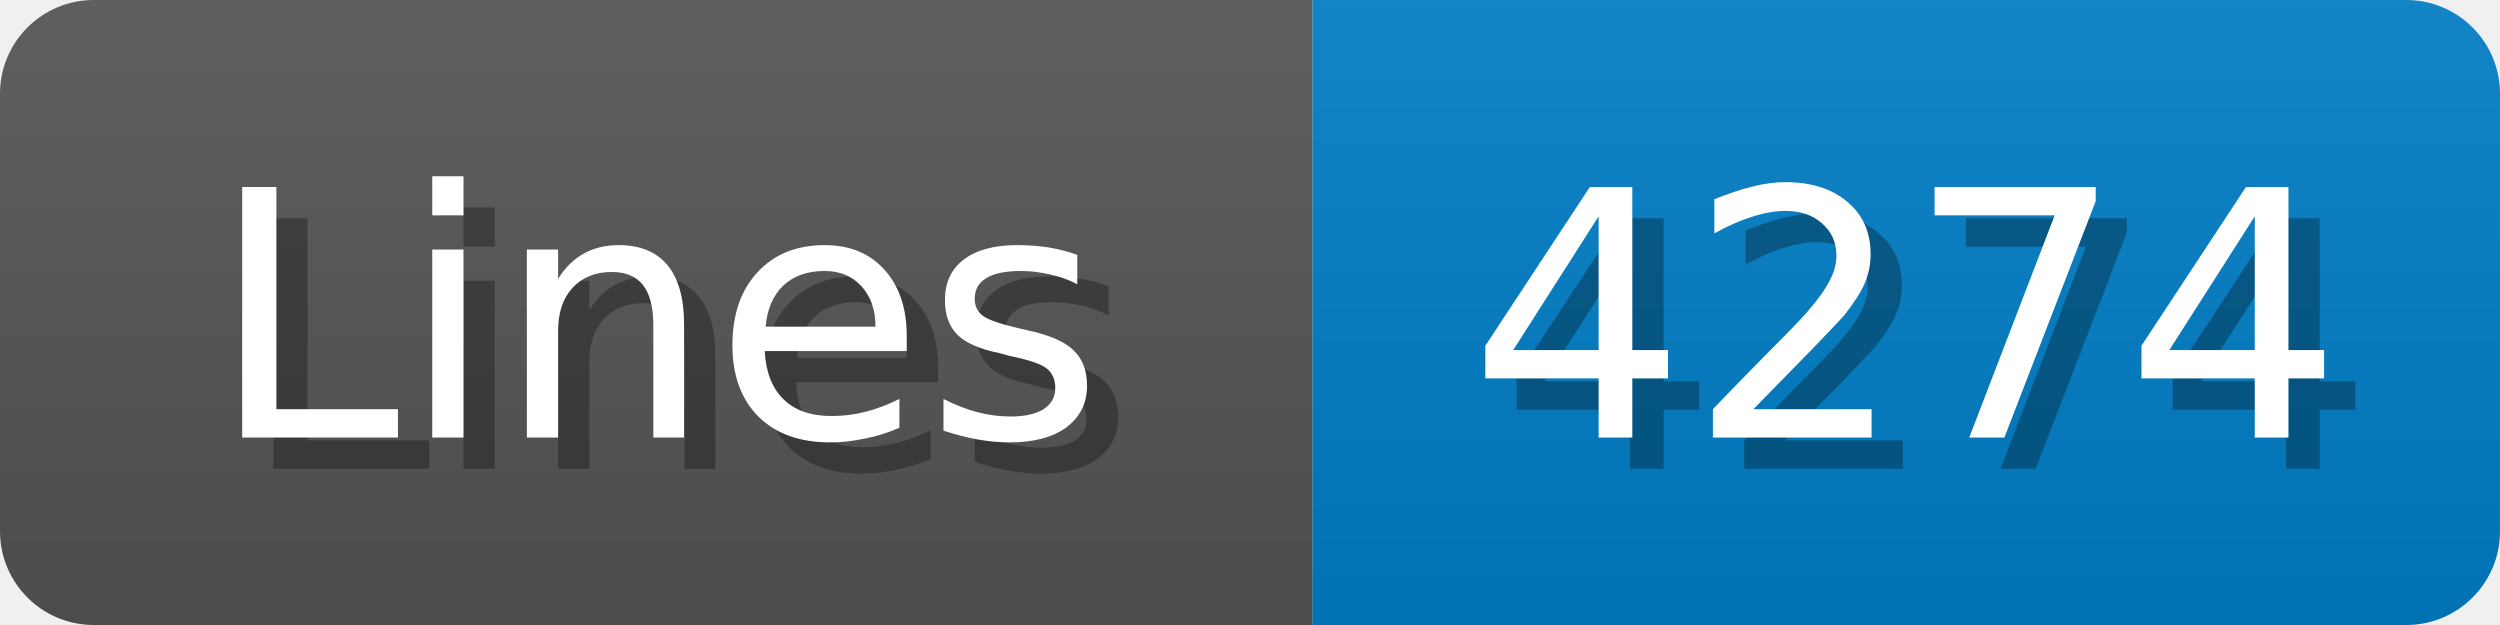
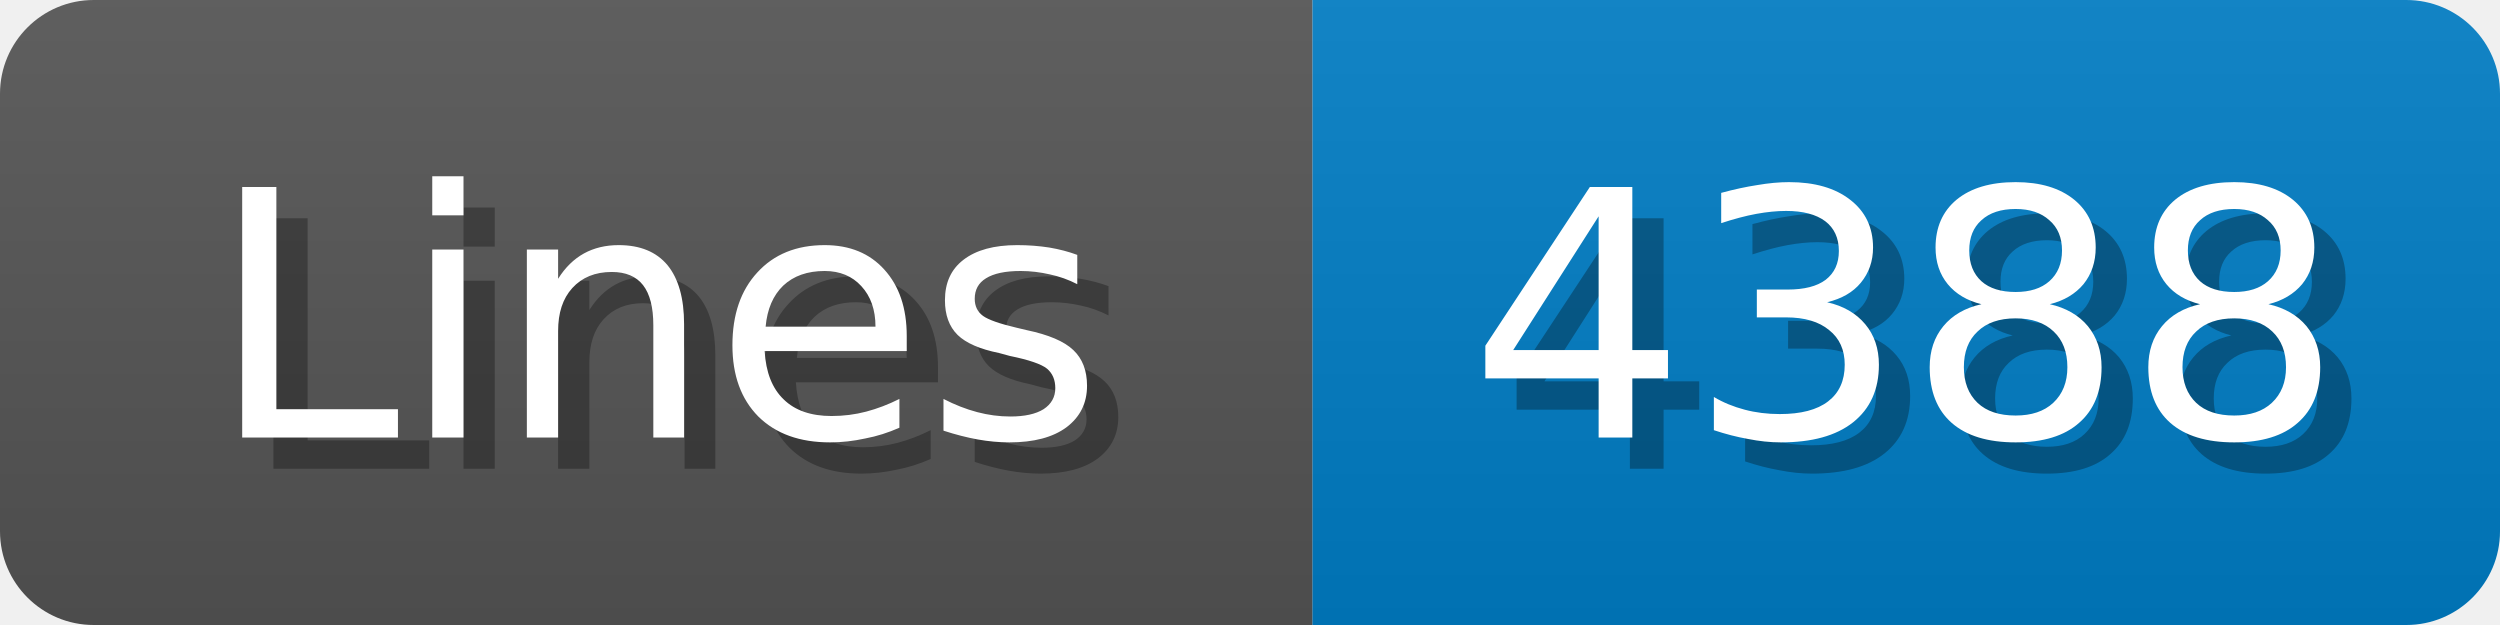
<svg xmlns="http://www.w3.org/2000/svg" width="80" height="20">
  <linearGradient id="b" x2="0" y2="100%">
    <stop offset="0" stop-color="#bbb" stop-opacity=".1" />
    <stop offset="1" stop-opacity=".1" />
  </linearGradient>
  <mask id="anybadge_1">
    <rect width="80" height="20" rx="3" fill="#fff" />
  </mask>
  <g mask="url(#anybadge_1)">
    <path fill="#555" d="M0 0h42v20H0z" />
    <path fill="#007ec6" d="M42 0h38v20H42z" />
    <path fill="url(#b)" d="M0 0h80v20H0z" />
  </g>
  <g fill="#fff" text-anchor="middle" font-family="DejaVu Sans,Verdana,Geneva,sans-serif" font-size="11">
    <text x="22.0" y="15" fill="#010101" fill-opacity=".3">Lines</text>
    <text x="21.0" y="14">Lines</text>
  </g>
  <g fill="#fff" text-anchor="middle" font-family="DejaVu Sans,Verdana,Geneva,sans-serif" font-size="11">
-     <text x="62.0" y="15" fill="#010101" fill-opacity=".3">4274</text>
-     <text x="61.0" y="14">4274</text>
+     <text x="62.0" y="15" fill="#010101" fill-opacity=".3">4388</text>
+     <text x="61.0" y="14">4388</text>
  </g>
</svg>
